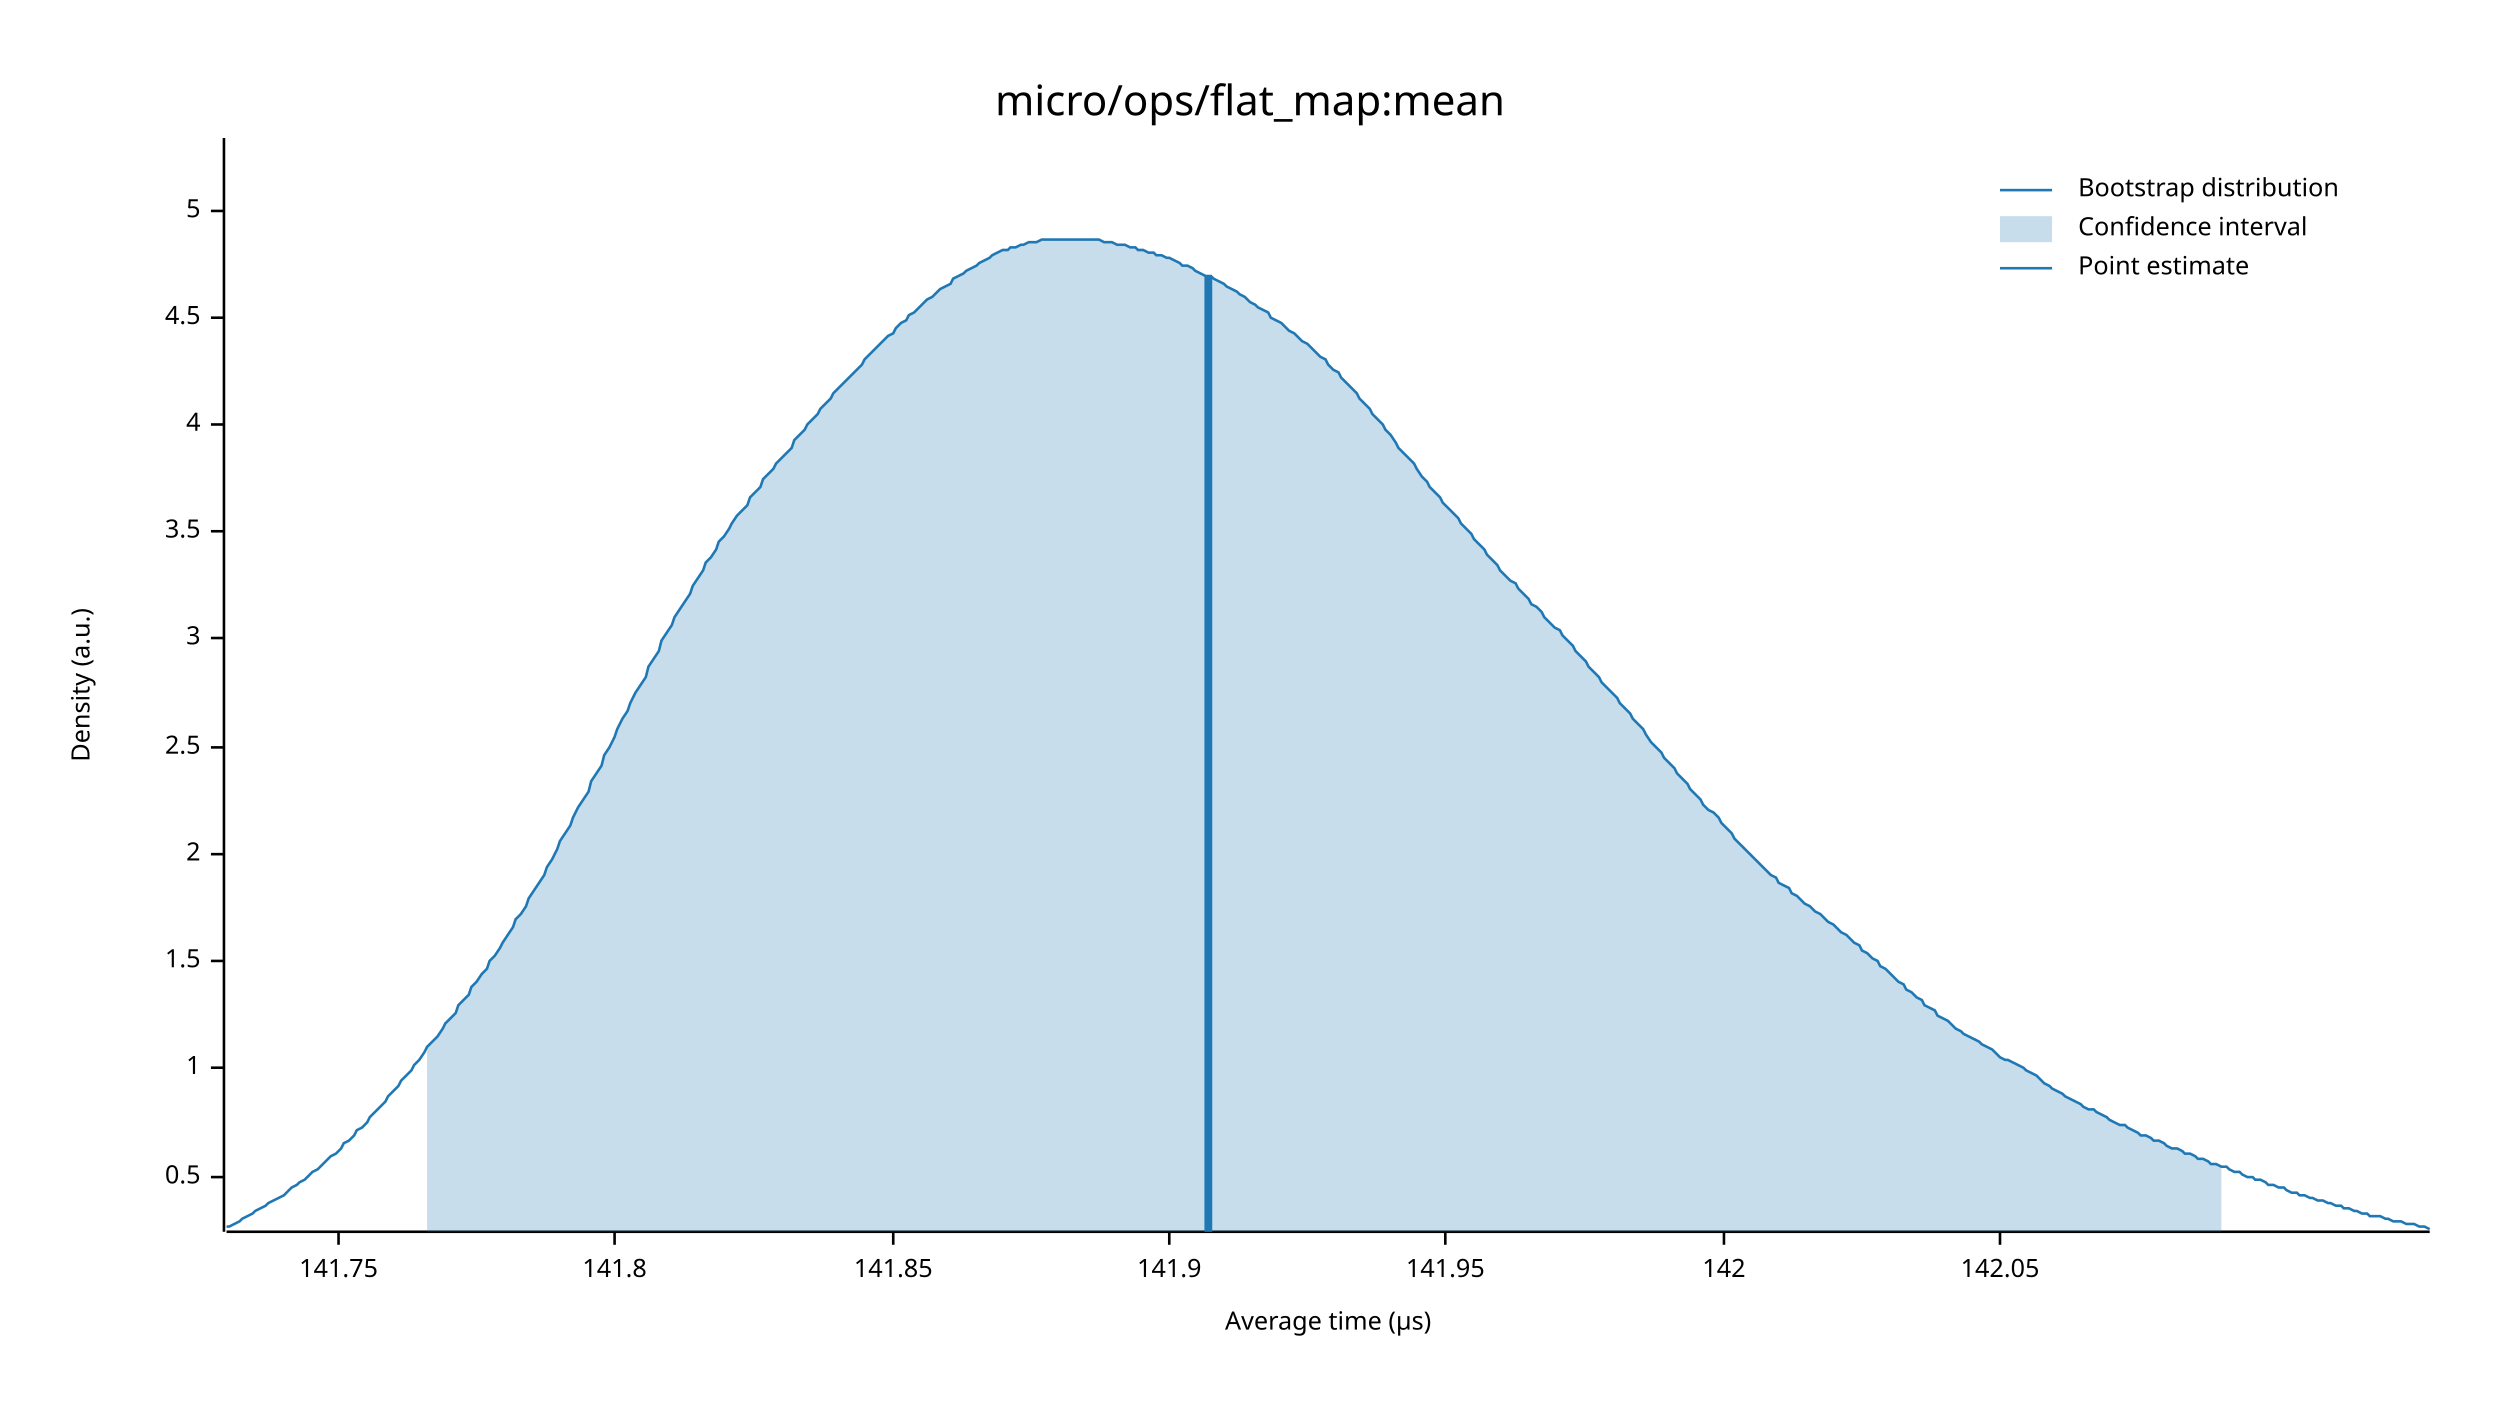
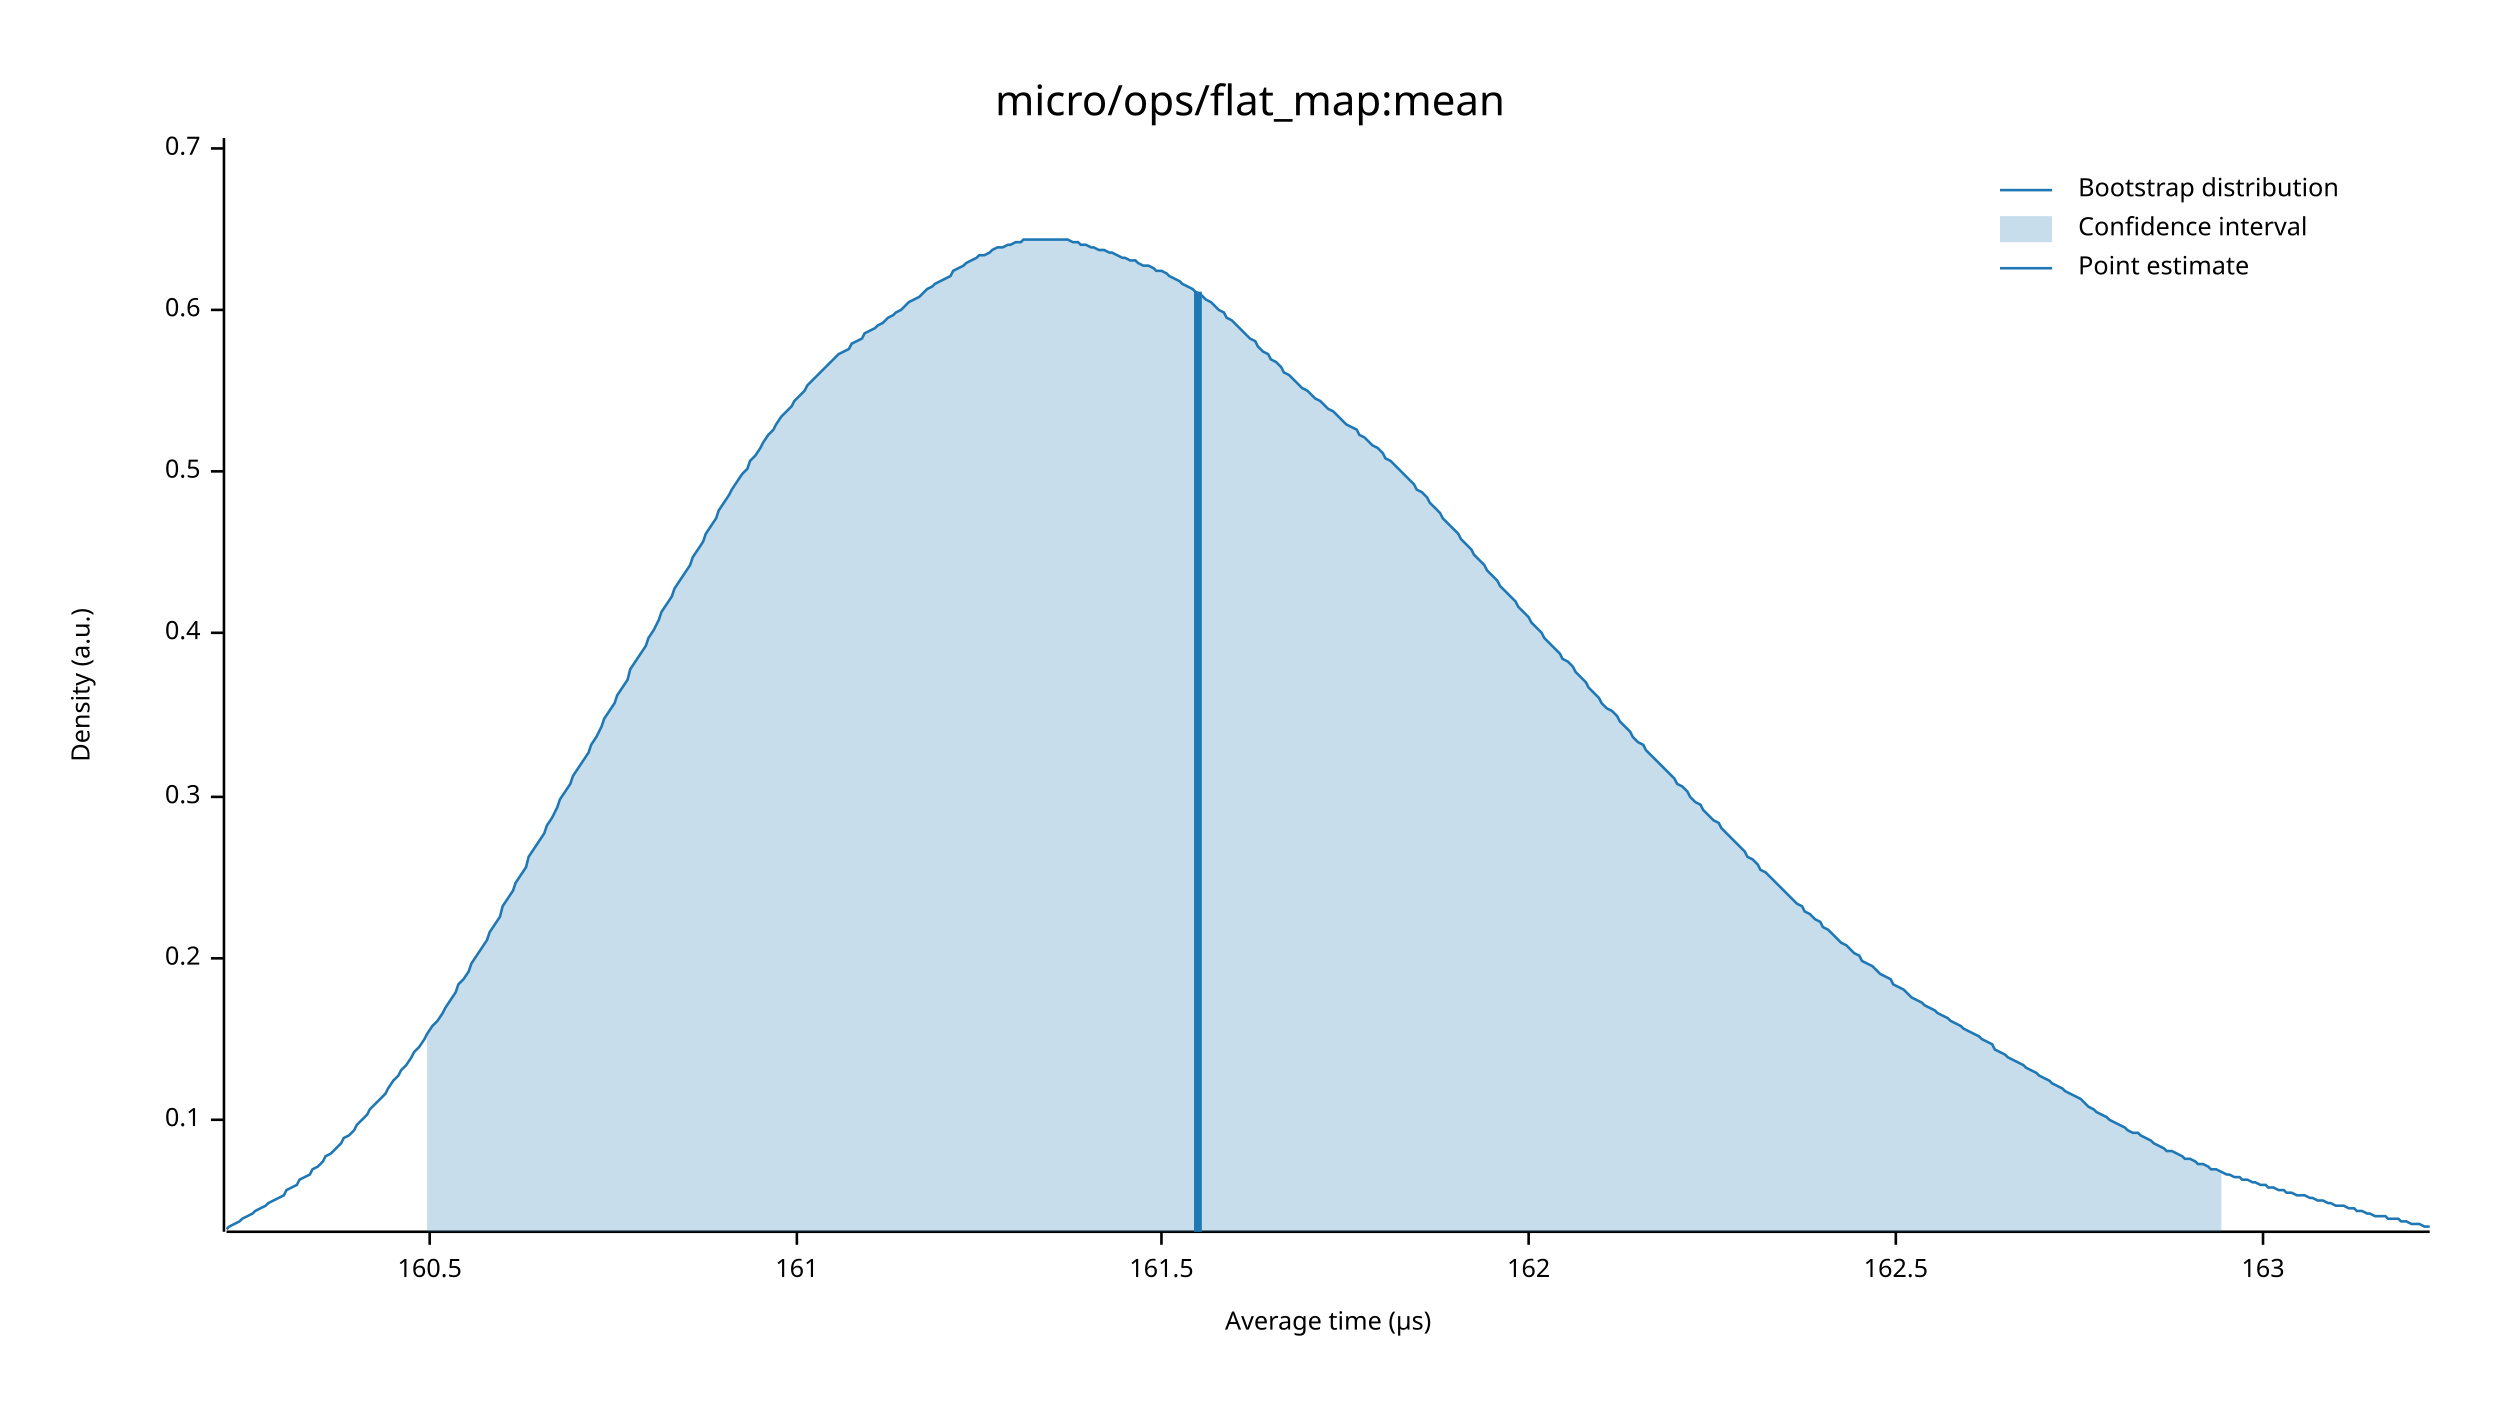
<svg xmlns="http://www.w3.org/2000/svg" width="960" height="540" viewBox="0 0 960 540">
  <text x="480" y="32" dy="0.76em" text-anchor="middle" font-family="sans-serif" font-size="16.129" opacity="1" fill="#000000">
micro/ops/flat_map:mean
</text>
  <text x="27" y="263" dy="0.76em" text-anchor="middle" font-family="sans-serif" font-size="9.677" opacity="1" fill="#000000" transform="rotate(270, 27, 263)">
Density (a.u.)
</text>
  <text x="510" y="513" dy="-0.5ex" text-anchor="middle" font-family="sans-serif" font-size="9.677" opacity="1" fill="#000000">
Average time (µs)
</text>
  <polyline fill="none" opacity="1" stroke="#000000" stroke-width="1" points="86,53 86,473 " />
-   <text x="77" y="452" dy="0.5ex" text-anchor="end" font-family="sans-serif" font-size="9.677" opacity="1" fill="#000000">
+   <text x="77" y="430" dy="0.5ex" text-anchor="end" font-family="sans-serif" font-size="9.677" opacity="1" fill="#000000">
+ 0.1
+ </text>
+   <polyline fill="none" opacity="1" stroke="#000000" stroke-width="1" points="81,430 86,430 " />
+   <text x="77" y="368" dy="0.5ex" text-anchor="end" font-family="sans-serif" font-size="9.677" opacity="1" fill="#000000">
+ 0.2
+ </text>
+   <polyline fill="none" opacity="1" stroke="#000000" stroke-width="1" points="81,368 86,368 " />
+   <text x="77" y="306" dy="0.5ex" text-anchor="end" font-family="sans-serif" font-size="9.677" opacity="1" fill="#000000">
+ 0.3
+ </text>
+   <polyline fill="none" opacity="1" stroke="#000000" stroke-width="1" points="81,306 86,306 " />
+   <text x="77" y="243" dy="0.5ex" text-anchor="end" font-family="sans-serif" font-size="9.677" opacity="1" fill="#000000">
+ 0.4
+ </text>
+   <polyline fill="none" opacity="1" stroke="#000000" stroke-width="1" points="81,243 86,243 " />
+   <text x="77" y="181" dy="0.5ex" text-anchor="end" font-family="sans-serif" font-size="9.677" opacity="1" fill="#000000">
0.5
</text>
-   <polyline fill="none" opacity="1" stroke="#000000" stroke-width="1" points="81,452 86,452 " />
-   <text x="77" y="410" dy="0.5ex" text-anchor="end" font-family="sans-serif" font-size="9.677" opacity="1" fill="#000000">
- 1
+   <polyline fill="none" opacity="1" stroke="#000000" stroke-width="1" points="81,181 86,181 " />
+   <text x="77" y="119" dy="0.5ex" text-anchor="end" font-family="sans-serif" font-size="9.677" opacity="1" fill="#000000">
+ 0.6
</text>
-   <polyline fill="none" opacity="1" stroke="#000000" stroke-width="1" points="81,410 86,410 " />
-   <text x="77" y="369" dy="0.5ex" text-anchor="end" font-family="sans-serif" font-size="9.677" opacity="1" fill="#000000">
- 1.5
+   <polyline fill="none" opacity="1" stroke="#000000" stroke-width="1" points="81,119 86,119 " />
+   <text x="77" y="57" dy="0.5ex" text-anchor="end" font-family="sans-serif" font-size="9.677" opacity="1" fill="#000000">
+ 0.7
</text>
-   <polyline fill="none" opacity="1" stroke="#000000" stroke-width="1" points="81,369 86,369 " />
-   <text x="77" y="328" dy="0.5ex" text-anchor="end" font-family="sans-serif" font-size="9.677" opacity="1" fill="#000000">
- 2
+   <polyline fill="none" opacity="1" stroke="#000000" stroke-width="1" points="81,57 86,57 " />
+   <polyline fill="none" opacity="1" stroke="#000000" stroke-width="1" points="87,473 933,473 " />
+   <text x="165" y="483" dy="0.76em" text-anchor="middle" font-family="sans-serif" font-size="9.677" opacity="1" fill="#000000">
+ 160.5
</text>
-   <polyline fill="none" opacity="1" stroke="#000000" stroke-width="1" points="81,328 86,328 " />
-   <text x="77" y="287" dy="0.5ex" text-anchor="end" font-family="sans-serif" font-size="9.677" opacity="1" fill="#000000">
- 2.5
+   <polyline fill="none" opacity="1" stroke="#000000" stroke-width="1" points="165,473 165,478 " />
+   <text x="306" y="483" dy="0.76em" text-anchor="middle" font-family="sans-serif" font-size="9.677" opacity="1" fill="#000000">
+ 161
</text>
-   <polyline fill="none" opacity="1" stroke="#000000" stroke-width="1" points="81,287 86,287 " />
-   <text x="77" y="245" dy="0.5ex" text-anchor="end" font-family="sans-serif" font-size="9.677" opacity="1" fill="#000000">
- 3
+   <polyline fill="none" opacity="1" stroke="#000000" stroke-width="1" points="306,473 306,478 " />
+   <text x="446" y="483" dy="0.76em" text-anchor="middle" font-family="sans-serif" font-size="9.677" opacity="1" fill="#000000">
+ 161.5
</text>
-   <polyline fill="none" opacity="1" stroke="#000000" stroke-width="1" points="81,245 86,245 " />
-   <text x="77" y="204" dy="0.5ex" text-anchor="end" font-family="sans-serif" font-size="9.677" opacity="1" fill="#000000">
- 3.5
+   <polyline fill="none" opacity="1" stroke="#000000" stroke-width="1" points="446,473 446,478 " />
+   <text x="587" y="483" dy="0.76em" text-anchor="middle" font-family="sans-serif" font-size="9.677" opacity="1" fill="#000000">
+ 162
</text>
-   <polyline fill="none" opacity="1" stroke="#000000" stroke-width="1" points="81,204 86,204 " />
-   <text x="77" y="163" dy="0.5ex" text-anchor="end" font-family="sans-serif" font-size="9.677" opacity="1" fill="#000000">
- 4
+   <polyline fill="none" opacity="1" stroke="#000000" stroke-width="1" points="587,473 587,478 " />
+   <text x="728" y="483" dy="0.76em" text-anchor="middle" font-family="sans-serif" font-size="9.677" opacity="1" fill="#000000">
+ 162.5
</text>
-   <polyline fill="none" opacity="1" stroke="#000000" stroke-width="1" points="81,163 86,163 " />
-   <text x="77" y="122" dy="0.5ex" text-anchor="end" font-family="sans-serif" font-size="9.677" opacity="1" fill="#000000">
- 4.5
+   <polyline fill="none" opacity="1" stroke="#000000" stroke-width="1" points="728,473 728,478 " />
+   <text x="869" y="483" dy="0.76em" text-anchor="middle" font-family="sans-serif" font-size="9.677" opacity="1" fill="#000000">
+ 163
</text>
-   <polyline fill="none" opacity="1" stroke="#000000" stroke-width="1" points="81,122 86,122 " />
-   <text x="77" y="81" dy="0.5ex" text-anchor="end" font-family="sans-serif" font-size="9.677" opacity="1" fill="#000000">
- 5
- </text>
-   <polyline fill="none" opacity="1" stroke="#000000" stroke-width="1" points="81,81 86,81 " />
-   <polyline fill="none" opacity="1" stroke="#000000" stroke-width="1" points="87,473 933,473 " />
-   <text x="130" y="483" dy="0.76em" text-anchor="middle" font-family="sans-serif" font-size="9.677" opacity="1" fill="#000000">
- 141.75
- </text>
-   <polyline fill="none" opacity="1" stroke="#000000" stroke-width="1" points="130,473 130,478 " />
-   <text x="236" y="483" dy="0.76em" text-anchor="middle" font-family="sans-serif" font-size="9.677" opacity="1" fill="#000000">
- 141.8
- </text>
-   <polyline fill="none" opacity="1" stroke="#000000" stroke-width="1" points="236,473 236,478 " />
-   <text x="343" y="483" dy="0.76em" text-anchor="middle" font-family="sans-serif" font-size="9.677" opacity="1" fill="#000000">
- 141.85
- </text>
-   <polyline fill="none" opacity="1" stroke="#000000" stroke-width="1" points="343,473 343,478 " />
-   <text x="449" y="483" dy="0.76em" text-anchor="middle" font-family="sans-serif" font-size="9.677" opacity="1" fill="#000000">
- 141.9
- </text>
-   <polyline fill="none" opacity="1" stroke="#000000" stroke-width="1" points="449,473 449,478 " />
-   <text x="555" y="483" dy="0.76em" text-anchor="middle" font-family="sans-serif" font-size="9.677" opacity="1" fill="#000000">
- 141.95
- </text>
-   <polyline fill="none" opacity="1" stroke="#000000" stroke-width="1" points="555,473 555,478 " />
-   <text x="662" y="483" dy="0.76em" text-anchor="middle" font-family="sans-serif" font-size="9.677" opacity="1" fill="#000000">
- 142
- </text>
-   <polyline fill="none" opacity="1" stroke="#000000" stroke-width="1" points="662,473 662,478 " />
-   <text x="768" y="483" dy="0.76em" text-anchor="middle" font-family="sans-serif" font-size="9.677" opacity="1" fill="#000000">
- 142.05
- </text>
-   <polyline fill="none" opacity="1" stroke="#000000" stroke-width="1" points="768,473 768,478 " />
-   <polyline fill="none" opacity="1" stroke="#1F78B4" stroke-width="1" points="87,471 88,471 90,470 92,469 93,468 95,467 97,466 98,465 100,464 102,463 103,462 105,461 107,460 109,459 110,458 112,456 114,455 115,454 117,453 119,451 120,450 122,449 124,447 125,446 127,444 129,443 131,441 132,439 134,438 136,436 137,434 139,433 141,431 142,429 144,427 146,425 148,423 149,421 151,419 153,417 154,415 156,413 158,411 159,409 161,407 163,404 164,402 166,400 168,398 170,395 171,393 173,391 175,389 176,386 178,384 180,382 181,379 183,377 185,374 187,372 188,369 190,367 192,364 193,362 195,359 197,356 198,353 200,351 202,348 203,345 205,342 207,339 209,336 210,333 212,330 214,326 215,323 217,320 219,317 220,314 222,310 224,307 226,304 227,300 229,297 231,294 232,290 234,287 236,283 237,280 239,276 241,273 242,270 244,266 246,263 248,260 249,256 251,253 253,250 254,246 256,243 258,240 259,237 261,234 263,231 265,228 266,225 268,222 270,219 271,216 273,214 275,211 276,208 278,206 280,203 281,201 283,198 285,196 287,194 288,191 290,189 292,187 293,184 295,182 297,180 298,178 300,176 302,174 304,172 305,169 307,167 309,165 310,163 312,161 314,159 315,157 317,155 319,153 320,151 322,149 324,147 326,145 327,144 329,142 331,140 332,138 334,136 336,134 337,133 339,131 341,129 343,128 344,126 346,124 348,123 349,121 351,120 353,118 354,117 356,115 358,114 359,113 361,111 363,110 365,109 366,107 368,106 370,105 371,104 373,103 375,102 376,101 378,100 380,99 381,98 383,97 385,96 387,96 388,95 390,95 392,94 393,94 395,93 397,93 398,93 400,92 402,92 404,92 405,92 407,92 409,92 410,92 412,92 414,92 415,92 417,92 419,92 420,92 422,92 424,93 426,93 427,93 429,94 431,94 432,94 434,95 436,95 437,96 439,96 441,97 443,97 444,98 446,98 448,99 449,99 451,100 453,101 454,102 456,102 458,103 459,104 461,105 463,106 465,106 466,107 468,108 470,109 471,110 473,111 475,112 476,113 478,114 480,116 482,117 483,118 485,119 487,120 488,122 490,123 492,124 493,125 495,127 497,128 498,129 500,131 502,132 504,134 505,135 507,137 509,138 510,140 512,142 514,143 515,145 517,147 519,149 521,151 522,153 524,155 526,157 527,159 529,161 531,163 532,165 534,167 536,170 537,172 539,174 541,176 543,178 544,180 546,183 548,185 549,187 551,189 553,191 554,193 556,195 558,197 560,199 561,201 563,203 565,205 566,207 568,209 570,211 571,213 573,215 575,217 576,219 578,221 580,223 582,224 583,226 585,228 587,230 588,232 590,233 592,235 593,237 595,239 597,241 599,242 600,244 602,246 604,248 605,250 607,252 609,254 610,256 612,258 614,260 615,262 617,264 619,266 621,268 622,270 624,272 626,274 627,276 629,278 631,280 632,282 634,285 636,287 638,289 639,291 641,293 643,295 644,297 646,299 648,301 649,303 651,305 653,307 654,309 656,311 658,312 660,314 661,316 663,318 665,320 666,322 668,324 670,326 671,327 673,329 675,331 676,332 678,334 680,336 682,337 683,339 685,340 687,341 688,343 690,344 692,346 693,347 695,348 697,350 699,351 700,352 702,354 704,355 705,356 707,358 709,359 710,360 712,362 714,363 715,365 717,366 719,368 721,369 722,371 724,372 726,374 727,375 729,377 731,378 732,380 734,381 736,383 738,384 739,386 741,387 743,388 744,390 746,391 748,392 749,393 751,395 753,396 754,397 756,398 758,399 760,400 761,401 763,402 765,403 766,404 768,406 770,407 771,407 773,408 775,409 777,410 778,411 780,412 782,413 783,414 785,416 787,417 788,418 790,419 792,420 793,421 795,422 797,423 799,424 800,425 802,426 804,426 805,427 807,428 809,429 810,430 812,431 814,432 816,432 817,433 819,434 821,435 822,436 824,436 826,437 827,438 829,438 831,439 832,440 834,441 836,441 838,442 839,443 841,443 843,444 844,445 846,445 848,446 849,447 851,447 853,448 855,448 856,449 858,450 860,450 861,451 863,452 865,452 866,453 868,453 870,454 871,455 873,455 875,456 877,456 878,457 880,458 882,458 883,459 885,459 887,460 888,460 890,461 892,461 894,462 895,462 897,463 899,463 900,464 902,464 904,465 905,465 907,466 909,466 910,467 912,467 914,467 916,468 917,468 919,469 921,469 922,469 924,470 926,470 927,470 929,471 931,471 933,472 " />
-   <polygon opacity="0.25" fill="#1F78B4" points="164,402 166,400 168,398 170,395 171,393 173,391 175,389 176,386 178,384 180,382 181,379 183,377 185,374 187,372 188,369 190,367 192,364 193,362 195,359 197,356 198,353 200,351 202,348 203,345 205,342 207,339 209,336 210,333 212,330 214,326 215,323 217,320 219,317 220,314 222,310 224,307 226,304 227,300 229,297 231,294 232,290 234,287 236,283 237,280 239,276 241,273 242,270 244,266 246,263 248,260 249,256 251,253 253,250 254,246 256,243 258,240 259,237 261,234 263,231 265,228 266,225 268,222 270,219 271,216 273,214 275,211 276,208 278,206 280,203 281,201 283,198 285,196 287,194 288,191 290,189 292,187 293,184 295,182 297,180 298,178 300,176 302,174 304,172 305,169 307,167 309,165 310,163 312,161 314,159 315,157 317,155 319,153 320,151 322,149 324,147 326,145 327,144 329,142 331,140 332,138 334,136 336,134 337,133 339,131 341,129 343,128 344,126 346,124 348,123 349,121 351,120 353,118 354,117 356,115 358,114 359,113 361,111 363,110 365,109 366,107 368,106 370,105 371,104 373,103 375,102 376,101 378,100 380,99 381,98 383,97 385,96 387,96 388,95 390,95 392,94 393,94 395,93 397,93 398,93 400,92 402,92 404,92 405,92 407,92 409,92 410,92 412,92 414,92 415,92 417,92 419,92 420,92 422,92 424,93 426,93 427,93 429,94 431,94 432,94 434,95 436,95 437,96 439,96 441,97 443,97 444,98 446,98 448,99 449,99 451,100 453,101 454,102 456,102 458,103 459,104 461,105 463,106 465,106 466,107 468,108 470,109 471,110 473,111 475,112 476,113 478,114 480,116 482,117 483,118 485,119 487,120 488,122 490,123 492,124 493,125 495,127 497,128 498,129 500,131 502,132 504,134 505,135 507,137 509,138 510,140 512,142 514,143 515,145 517,147 519,149 521,151 522,153 524,155 526,157 527,159 529,161 531,163 532,165 534,167 536,170 537,172 539,174 541,176 543,178 544,180 546,183 548,185 549,187 551,189 553,191 554,193 556,195 558,197 560,199 561,201 563,203 565,205 566,207 568,209 570,211 571,213 573,215 575,217 576,219 578,221 580,223 582,224 583,226 585,228 587,230 588,232 590,233 592,235 593,237 595,239 597,241 599,242 600,244 602,246 604,248 605,250 607,252 609,254 610,256 612,258 614,260 615,262 617,264 619,266 621,268 622,270 624,272 626,274 627,276 629,278 631,280 632,282 634,285 636,287 638,289 639,291 641,293 643,295 644,297 646,299 648,301 649,303 651,305 653,307 654,309 656,311 658,312 660,314 661,316 663,318 665,320 666,322 668,324 670,326 671,327 673,329 675,331 676,332 678,334 680,336 682,337 683,339 685,340 687,341 688,343 690,344 692,346 693,347 695,348 697,350 699,351 700,352 702,354 704,355 705,356 707,358 709,359 710,360 712,362 714,363 715,365 717,366 719,368 721,369 722,371 724,372 726,374 727,375 729,377 731,378 732,380 734,381 736,383 738,384 739,386 741,387 743,388 744,390 746,391 748,392 749,393 751,395 753,396 754,397 756,398 758,399 760,400 761,401 763,402 765,403 766,404 768,406 770,407 771,407 773,408 775,409 777,410 778,411 780,412 782,413 783,414 785,416 787,417 788,418 790,419 792,420 793,421 795,422 797,423 799,424 800,425 802,426 804,426 805,427 807,428 809,429 810,430 812,431 814,432 816,432 817,433 819,434 821,435 822,436 824,436 826,437 827,438 829,438 831,439 832,440 834,441 836,441 838,442 839,443 841,443 843,444 844,445 846,445 848,446 849,447 851,447 853,448 853,473 164,473 " />
-   <polyline fill="none" opacity="1" stroke="#1F78B4" stroke-width="3" points="464,473 464,106 " />
+   <polyline fill="none" opacity="1" stroke="#000000" stroke-width="1" points="869,473 869,478 " />
+   <polyline fill="none" opacity="1" stroke="#1F78B4" stroke-width="1" points="87,472 88,471 90,470 92,469 93,468 95,467 97,466 98,465 100,464 102,463 103,462 105,461 107,460 109,459 110,457 112,456 114,455 115,453 117,452 119,451 120,449 122,448 124,446 125,444 127,443 129,441 131,439 132,437 134,436 136,434 137,432 139,430 141,428 142,426 144,424 146,422 148,420 149,418 151,415 153,413 154,411 156,409 158,406 159,404 161,402 163,399 164,397 166,394 168,392 170,389 171,387 173,384 175,381 176,378 178,376 180,373 181,370 183,367 185,364 187,361 188,358 190,355 192,352 193,348 195,345 197,342 198,339 200,336 202,333 203,329 205,326 207,323 209,320 210,317 212,314 214,310 215,307 217,304 219,301 220,298 222,295 224,292 226,289 227,286 229,283 231,279 232,276 234,273 236,270 237,267 239,264 241,261 242,257 244,254 246,251 248,248 249,245 251,242 253,238 254,235 256,232 258,229 259,226 261,223 263,220 265,217 266,214 268,211 270,208 271,205 273,202 275,199 276,196 278,193 280,190 281,188 283,185 285,182 287,180 288,177 290,175 292,172 293,170 295,167 297,165 298,163 300,160 302,158 304,156 305,154 307,152 309,150 310,148 312,146 314,144 315,143 317,141 319,139 320,138 322,136 324,135 326,134 327,132 329,131 331,130 332,128 334,127 336,126 337,125 339,124 341,122 343,121 344,120 346,119 348,117 349,116 351,115 353,114 354,113 356,111 358,110 359,109 361,108 363,107 365,106 366,104 368,103 370,102 371,101 373,100 375,99 376,98 378,98 380,97 381,96 383,95 385,95 387,94 388,94 390,93 392,93 393,92 395,92 397,92 398,92 400,92 402,92 404,92 405,92 407,92 409,92 410,92 412,93 414,93 415,94 417,94 419,95 420,95 422,96 424,96 426,97 427,97 429,98 431,99 432,99 434,100 436,100 437,101 439,102 441,102 443,103 444,104 446,104 448,105 449,106 451,107 453,108 454,109 456,110 458,111 459,112 461,113 463,115 465,116 466,117 468,119 470,120 471,122 473,123 475,125 476,126 478,128 480,130 482,131 483,133 485,135 487,136 488,138 490,139 492,141 493,143 495,144 497,146 498,147 500,149 502,150 504,152 505,153 507,154 509,156 510,157 512,158 514,160 515,161 517,163 519,164 521,165 522,167 524,168 526,170 527,171 529,172 531,174 532,176 534,177 536,179 537,180 539,182 541,184 543,186 544,188 546,189 548,191 549,193 551,195 553,197 554,199 556,201 558,203 560,205 561,207 563,209 565,211 566,213 568,215 570,217 571,219 573,221 575,223 576,225 578,227 580,229 582,231 583,233 585,235 587,237 588,239 590,241 592,243 593,245 595,247 597,249 599,251 600,253 602,254 604,256 605,258 607,260 609,262 610,264 612,266 614,268 615,270 617,272 619,273 621,275 622,277 624,279 626,281 627,283 629,285 631,286 632,288 634,290 636,292 638,294 639,295 641,297 643,299 644,301 646,302 648,304 649,306 651,308 653,309 654,311 656,313 658,315 660,316 661,318 663,320 665,322 666,323 668,325 670,327 671,329 673,330 675,332 676,334 678,335 680,337 682,339 683,340 685,342 687,344 688,345 690,347 692,348 693,350 695,351 697,353 699,354 700,356 702,357 704,359 705,360 707,362 709,363 710,364 712,366 714,367 715,369 717,370 719,371 721,373 722,374 724,375 726,376 727,378 729,379 731,380 732,381 734,383 736,384 738,385 739,386 741,387 743,388 744,389 746,390 748,391 749,392 751,393 753,394 754,395 756,396 758,397 760,398 761,399 763,400 765,401 766,403 768,404 770,405 771,406 773,407 775,408 777,409 778,410 780,411 782,412 783,413 785,414 787,415 788,416 790,417 792,418 793,419 795,420 797,421 799,422 800,423 802,425 804,426 805,427 807,428 809,429 810,430 812,431 814,432 816,433 817,434 819,435 821,435 822,436 824,437 826,438 827,439 829,440 831,441 832,442 834,442 836,443 838,444 839,445 841,445 843,446 844,447 846,447 848,448 849,449 851,449 853,450 855,451 856,451 858,452 860,452 861,453 863,453 865,454 866,454 868,455 870,455 871,456 873,456 875,457 877,457 878,458 880,458 882,459 883,459 885,459 887,460 888,460 890,461 892,461 894,462 895,462 897,463 899,463 900,463 902,464 904,464 905,465 907,465 909,466 910,466 912,467 914,467 916,467 917,468 919,468 921,468 922,469 924,469 926,470 927,470 929,470 931,471 933,471 " />
+   <polygon opacity="0.25" fill="#1F78B4" points="164,397 166,394 168,392 170,389 171,387 173,384 175,381 176,378 178,376 180,373 181,370 183,367 185,364 187,361 188,358 190,355 192,352 193,348 195,345 197,342 198,339 200,336 202,333 203,329 205,326 207,323 209,320 210,317 212,314 214,310 215,307 217,304 219,301 220,298 222,295 224,292 226,289 227,286 229,283 231,279 232,276 234,273 236,270 237,267 239,264 241,261 242,257 244,254 246,251 248,248 249,245 251,242 253,238 254,235 256,232 258,229 259,226 261,223 263,220 265,217 266,214 268,211 270,208 271,205 273,202 275,199 276,196 278,193 280,190 281,188 283,185 285,182 287,180 288,177 290,175 292,172 293,170 295,167 297,165 298,163 300,160 302,158 304,156 305,154 307,152 309,150 310,148 312,146 314,144 315,143 317,141 319,139 320,138 322,136 324,135 326,134 327,132 329,131 331,130 332,128 334,127 336,126 337,125 339,124 341,122 343,121 344,120 346,119 348,117 349,116 351,115 353,114 354,113 356,111 358,110 359,109 361,108 363,107 365,106 366,104 368,103 370,102 371,101 373,100 375,99 376,98 378,98 380,97 381,96 383,95 385,95 387,94 388,94 390,93 392,93 393,92 395,92 397,92 398,92 400,92 402,92 404,92 405,92 407,92 409,92 410,92 412,93 414,93 415,94 417,94 419,95 420,95 422,96 424,96 426,97 427,97 429,98 431,99 432,99 434,100 436,100 437,101 439,102 441,102 443,103 444,104 446,104 448,105 449,106 451,107 453,108 454,109 456,110 458,111 459,112 461,113 463,115 465,116 466,117 468,119 470,120 471,122 473,123 475,125 476,126 478,128 480,130 482,131 483,133 485,135 487,136 488,138 490,139 492,141 493,143 495,144 497,146 498,147 500,149 502,150 504,152 505,153 507,154 509,156 510,157 512,158 514,160 515,161 517,163 519,164 521,165 522,167 524,168 526,170 527,171 529,172 531,174 532,176 534,177 536,179 537,180 539,182 541,184 543,186 544,188 546,189 548,191 549,193 551,195 553,197 554,199 556,201 558,203 560,205 561,207 563,209 565,211 566,213 568,215 570,217 571,219 573,221 575,223 576,225 578,227 580,229 582,231 583,233 585,235 587,237 588,239 590,241 592,243 593,245 595,247 597,249 599,251 600,253 602,254 604,256 605,258 607,260 609,262 610,264 612,266 614,268 615,270 617,272 619,273 621,275 622,277 624,279 626,281 627,283 629,285 631,286 632,288 634,290 636,292 638,294 639,295 641,297 643,299 644,301 646,302 648,304 649,306 651,308 653,309 654,311 656,313 658,315 660,316 661,318 663,320 665,322 666,323 668,325 670,327 671,329 673,330 675,332 676,334 678,335 680,337 682,339 683,340 685,342 687,344 688,345 690,347 692,348 693,350 695,351 697,353 699,354 700,356 702,357 704,359 705,360 707,362 709,363 710,364 712,366 714,367 715,369 717,370 719,371 721,373 722,374 724,375 726,376 727,378 729,379 731,380 732,381 734,383 736,384 738,385 739,386 741,387 743,388 744,389 746,390 748,391 749,392 751,393 753,394 754,395 756,396 758,397 760,398 761,399 763,400 765,401 766,403 768,404 770,405 771,406 773,407 775,408 777,409 778,410 780,411 782,412 783,413 785,414 787,415 788,416 790,417 792,418 793,419 795,420 797,421 799,422 800,423 802,425 804,426 805,427 807,428 809,429 810,430 812,431 814,432 816,433 817,434 819,435 821,435 822,436 824,437 826,438 827,439 829,440 831,441 832,442 834,442 836,443 838,444 839,445 841,445 843,446 844,447 846,447 848,448 849,449 851,449 853,450 853,473 164,473 " />
+   <polyline fill="none" opacity="1" stroke="#1F78B4" stroke-width="3" points="460,473 460,112 " />
  <text x="798" y="68" dy="0.76em" text-anchor="start" font-family="sans-serif" font-size="9.677" opacity="1" fill="#000000">
Bootstrap distribution
</text>
  <text x="798" y="83" dy="0.76em" text-anchor="start" font-family="sans-serif" font-size="9.677" opacity="1" fill="#000000">
Confidence interval
</text>
  <text x="798" y="98" dy="0.76em" text-anchor="start" font-family="sans-serif" font-size="9.677" opacity="1" fill="#000000">
Point estimate
</text>
  <polyline fill="none" opacity="1" stroke="#1F78B4" stroke-width="1" points="768,73 788,73 " />
  <rect x="768" y="83" width="20" height="10" opacity="0.25" fill="#1F78B4" stroke="none" />
  <polyline fill="none" opacity="1" stroke="#1F78B4" stroke-width="1" points="768,103 788,103 " />
</svg>
